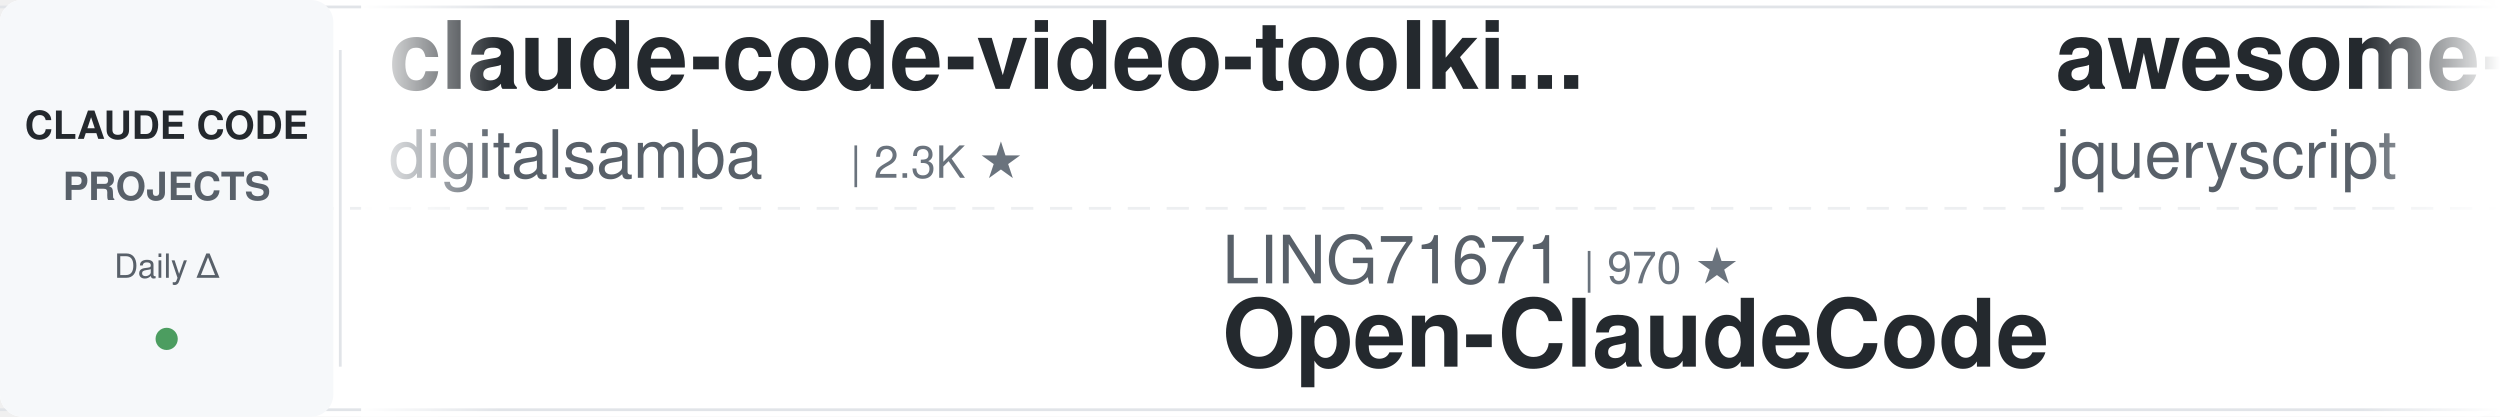
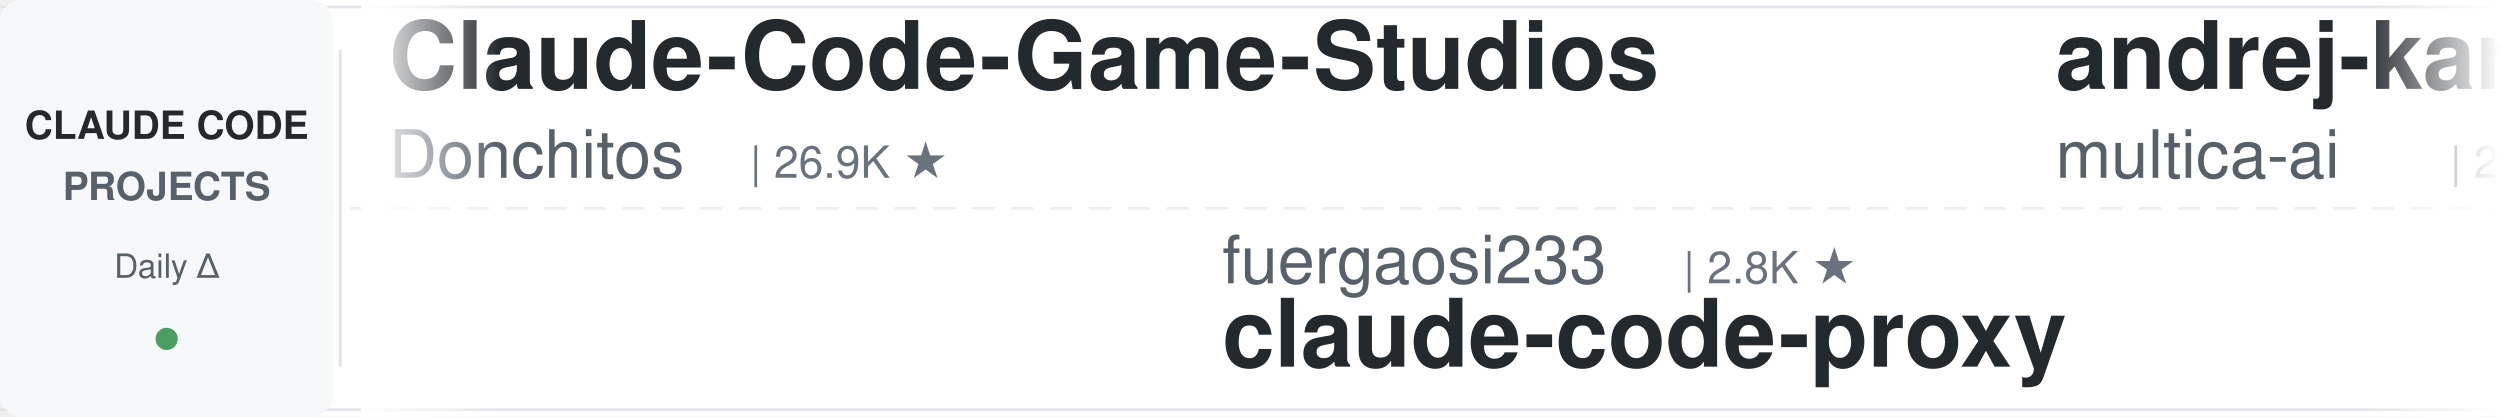
<svg xmlns="http://www.w3.org/2000/svg" width="900" height="150">
  <defs>
    <linearGradient id="leftFade" x1="0%" y1="0%" x2="100%" y2="0%">
      <stop offset="0%" style="stop-color:#ffffff;stop-opacity:1" />
      <stop offset="100%" style="stop-color:#ffffff;stop-opacity:0" />
    </linearGradient>
    <linearGradient id="rightFade" x1="0%" y1="0%" x2="100%" y2="0%">
      <stop offset="0%" style="stop-color:#ffffff;stop-opacity:0" />
      <stop offset="100%" style="stop-color:#ffffff;stop-opacity:1" />
    </linearGradient>
  </defs>
  <rect width="900" height="150" fill="#ffffff" rx="8" />
  <rect x="0" y="2" width="900" height="1" fill="#e1e4e8" />
  <rect x="0" y="147" width="900" height="1" fill="#e1e4e8" />
  <line x1="0" y1="75" x2="900" y2="75" stroke="#e1e4e8" stroke-width="1" stroke-dasharray="8 6" opacity="0.6" />
  <rect x="0" y="0" width="120" height="150" fill="#f6f8fa" rx="8" />
  <text x="60" y="50" font-family="-apple-system, BlinkMacSystemFont, 'Segoe UI', Helvetica, Arial, sans-serif" font-size="14" font-weight="600" fill="#24292e" text-anchor="middle">CLAUDE CODE</text>
  <text x="60" y="72" font-family="-apple-system, BlinkMacSystemFont, 'Segoe UI', Helvetica, Arial, sans-serif" font-size="14" font-weight="600" fill="#586069" text-anchor="middle">PROJECTS</text>
  <text x="60" y="100" font-family="-apple-system, BlinkMacSystemFont, 'Segoe UI', Helvetica, Arial, sans-serif" font-size="12" font-weight="500" fill="#586069" text-anchor="middle">Daily Δ</text>
  <circle cx="60" cy="122" r="4" fill="#22863a" opacity="0.8" />
  <rect x="122" y="18" width="1" height="114" fill="#e1e4e8" />
  <clipPath id="tickerClip">
    <rect x="130" y="0" width="770" height="150" />
  </clipPath>
  <g clip-path="url(#tickerClip)">
    <g id="tickerItems">
      <animateTransform attributeName="transform" attributeType="XML" type="translate" from="0 0" to="-3000 0" dur="54s" repeatCount="indefinite" />
      <g transform="translate(0, 0)">
-         <text x="140" y="32" font-family="-apple-system, BlinkMacSystemFont, 'Segoe UI', Helvetica, Arial, sans-serif" font-size="34" font-weight="600" fill="#24292e">claude-code-video-toolki...</text>
-         <text x="140" y="64" font-family="-apple-system, BlinkMacSystemFont, 'Segoe UI', Helvetica, Arial, sans-serif" font-size="24" font-weight="400" fill="#586069">digitalsamba</text>
-         <text x="306" y="64" font-family="-apple-system, BlinkMacSystemFont, 'Segoe UI', Helvetica, Arial, sans-serif" font-size="16" font-weight="500" fill="#6a737d">| 2.3K ★</text>
+         <text x="140" y="32" font-family="-apple-system, BlinkMacSystemFont, 'Segoe UI', Helvetica, Arial, sans-serif" font-size="34" font-weight="600" fill="#24292e">Claude-Code-Game-Studios</text>
+         <text x="140" y="64" font-family="-apple-system, BlinkMacSystemFont, 'Segoe UI', Helvetica, Arial, sans-serif" font-size="24" font-weight="400" fill="#586069">Donchitos</text>
+         <text x="270" y="64" font-family="-apple-system, BlinkMacSystemFont, 'Segoe UI', Helvetica, Arial, sans-serif" font-size="16" font-weight="500" fill="#6a737d">| 26.9K ★</text>
      </g>
      <g transform="translate(300, 0)">
-         <text x="140" y="102" font-family="-apple-system, BlinkMacSystemFont, 'Segoe UI', Helvetica, Arial, sans-serif" font-size="24" font-weight="400" fill="#586069">LING71671</text>
-         <text x="270" y="102" font-family="-apple-system, BlinkMacSystemFont, 'Segoe UI', Helvetica, Arial, sans-serif" font-size="16" font-weight="500" fill="#6a737d">| 970 ★</text>
-         <text x="140" y="132" font-family="-apple-system, BlinkMacSystemFont, 'Segoe UI', Helvetica, Arial, sans-serif" font-size="34" font-weight="600" fill="#24292e">Open-ClaudeCode</text>
+         <text x="140" y="102" font-family="-apple-system, BlinkMacSystemFont, 'Segoe UI', Helvetica, Arial, sans-serif" font-size="24" font-weight="400" fill="#586069">fuergaosi233</text>
+         <text x="306" y="102" font-family="-apple-system, BlinkMacSystemFont, 'Segoe UI', Helvetica, Arial, sans-serif" font-size="16" font-weight="500" fill="#6a737d">| 2.8K ★</text>
+         <text x="140" y="132" font-family="-apple-system, BlinkMacSystemFont, 'Segoe UI', Helvetica, Arial, sans-serif" font-size="34" font-weight="600" fill="#24292e">claude-code-proxy</text>
      </g>
      <g transform="translate(600, 0)">
-         <text x="140" y="32" font-family="-apple-system, BlinkMacSystemFont, 'Segoe UI', Helvetica, Arial, sans-serif" font-size="34" font-weight="600" fill="#24292e">awesome-claude-code</text>
-         <text x="140" y="64" font-family="-apple-system, BlinkMacSystemFont, 'Segoe UI', Helvetica, Arial, sans-serif" font-size="24" font-weight="400" fill="#586069">jqueryscript</text>
-         <text x="306" y="64" font-family="-apple-system, BlinkMacSystemFont, 'Segoe UI', Helvetica, Arial, sans-serif" font-size="16" font-weight="500" fill="#6a737d">| 532 ★</text>
+         <text x="140" y="32" font-family="-apple-system, BlinkMacSystemFont, 'Segoe UI', Helvetica, Arial, sans-serif" font-size="34" font-weight="600" fill="#24292e">andrej-karpathy-skills</text>
+         <text x="140" y="64" font-family="-apple-system, BlinkMacSystemFont, 'Segoe UI', Helvetica, Arial, sans-serif" font-size="24" font-weight="400" fill="#586069">multica-ai</text>
+         <text x="282" y="64" font-family="-apple-system, BlinkMacSystemFont, 'Segoe UI', Helvetica, Arial, sans-serif" font-size="16" font-weight="500" fill="#6a737d">| 221.4K ★</text>
      </g>
      <g transform="translate(900, 0)">
-         <text x="140" y="102" font-family="-apple-system, BlinkMacSystemFont, 'Segoe UI', Helvetica, Arial, sans-serif" font-size="24" font-weight="400" fill="#586069">daymade</text>
-         <text x="246" y="102" font-family="-apple-system, BlinkMacSystemFont, 'Segoe UI', Helvetica, Arial, sans-serif" font-size="16" font-weight="500" fill="#6a737d">| 1.5K ★</text>
-         <text x="140" y="132" font-family="-apple-system, BlinkMacSystemFont, 'Segoe UI', Helvetica, Arial, sans-serif" font-size="34" font-weight="600" fill="#24292e">claude-code-skills</text>
+         <text x="140" y="102" font-family="-apple-system, BlinkMacSystemFont, 'Segoe UI', Helvetica, Arial, sans-serif" font-size="24" font-weight="400" fill="#586069">simonw</text>
+         <text x="234" y="102" font-family="-apple-system, BlinkMacSystemFont, 'Segoe UI', Helvetica, Arial, sans-serif" font-size="16" font-weight="500" fill="#6a737d">| 1.7K ★</text>
+         <text x="140" y="132" font-family="-apple-system, BlinkMacSystemFont, 'Segoe UI', Helvetica, Arial, sans-serif" font-size="34" font-weight="600" fill="#24292e">claude-code-transcripts</text>
      </g>
      <g transform="translate(1200, 0)">
-         <text x="140" y="32" font-family="-apple-system, BlinkMacSystemFont, 'Segoe UI', Helvetica, Arial, sans-serif" font-size="34" font-weight="600" fill="#24292e">claude-code-templates</text>
-         <text x="140" y="64" font-family="-apple-system, BlinkMacSystemFont, 'Segoe UI', Helvetica, Arial, sans-serif" font-size="24" font-weight="400" fill="#586069">davila7</text>
-         <text x="246" y="64" font-family="-apple-system, BlinkMacSystemFont, 'Segoe UI', Helvetica, Arial, sans-serif" font-size="16" font-weight="500" fill="#6a737d">| 32.8K ★</text>
+         <text x="140" y="32" font-family="-apple-system, BlinkMacSystemFont, 'Segoe UI', Helvetica, Arial, sans-serif" font-size="34" font-weight="600" fill="#24292e">claude-code-ultimate-gui...</text>
+         <text x="140" y="64" font-family="-apple-system, BlinkMacSystemFont, 'Segoe UI', Helvetica, Arial, sans-serif" font-size="24" font-weight="400" fill="#586069">FlorianBruniaux</text>
+         <text x="342" y="64" font-family="-apple-system, BlinkMacSystemFont, 'Segoe UI', Helvetica, Arial, sans-serif" font-size="16" font-weight="500" fill="#6a737d">| 6.2K ★</text>
      </g>
      <g transform="translate(1500, 0)">
-         <text x="140" y="102" font-family="-apple-system, BlinkMacSystemFont, 'Segoe UI', Helvetica, Arial, sans-serif" font-size="24" font-weight="400" fill="#586069">asgeirtj</text>
-         <text x="258" y="102" font-family="-apple-system, BlinkMacSystemFont, 'Segoe UI', Helvetica, Arial, sans-serif" font-size="16" font-weight="500" fill="#6a737d">| 69.9K ★</text>
-         <text x="140" y="132" font-family="-apple-system, BlinkMacSystemFont, 'Segoe UI', Helvetica, Arial, sans-serif" font-size="34" font-weight="600" fill="#24292e">system_prompts_leaks</text>
+         <text x="140" y="102" font-family="-apple-system, BlinkMacSystemFont, 'Segoe UI', Helvetica, Arial, sans-serif" font-size="24" font-weight="400" fill="#586069">darcyegb</text>
+         <text x="258" y="102" font-family="-apple-system, BlinkMacSystemFont, 'Segoe UI', Helvetica, Arial, sans-serif" font-size="16" font-weight="500" fill="#6a737d">| 780 ★</text>
+         <text x="140" y="132" font-family="-apple-system, BlinkMacSystemFont, 'Segoe UI', Helvetica, Arial, sans-serif" font-size="34" font-weight="600" fill="#24292e">ClaudeCodeAgents</text>
      </g>
      <g transform="translate(1800, 0)">
-         <text x="140" y="32" font-family="-apple-system, BlinkMacSystemFont, 'Segoe UI', Helvetica, Arial, sans-serif" font-size="34" font-weight="600" fill="#24292e">awesome-claude-code-tool...</text>
-         <text x="140" y="64" font-family="-apple-system, BlinkMacSystemFont, 'Segoe UI', Helvetica, Arial, sans-serif" font-size="24" font-weight="400" fill="#586069">rohitg00</text>
-         <text x="258" y="64" font-family="-apple-system, BlinkMacSystemFont, 'Segoe UI', Helvetica, Arial, sans-serif" font-size="16" font-weight="500" fill="#6a737d">| 2.7K ★</text>
+         <text x="140" y="32" font-family="-apple-system, BlinkMacSystemFont, 'Segoe UI', Helvetica, Arial, sans-serif" font-size="34" font-weight="600" fill="#24292e">claude-code-engineering</text>
+         <text x="140" y="64" font-family="-apple-system, BlinkMacSystemFont, 'Segoe UI', Helvetica, Arial, sans-serif" font-size="24" font-weight="400" fill="#586069">huangjia2019</text>
+         <text x="306" y="64" font-family="-apple-system, BlinkMacSystemFont, 'Segoe UI', Helvetica, Arial, sans-serif" font-size="16" font-weight="500" fill="#6a737d">| 1.1K ★</text>
      </g>
      <g transform="translate(2100, 0)">
-         <text x="140" y="102" font-family="-apple-system, BlinkMacSystemFont, 'Segoe UI', Helvetica, Arial, sans-serif" font-size="24" font-weight="400" fill="#586069">multica-ai</text>
-         <text x="282" y="102" font-family="-apple-system, BlinkMacSystemFont, 'Segoe UI', Helvetica, Arial, sans-serif" font-size="16" font-weight="500" fill="#6a737d">| 221.3K ★</text>
-         <text x="140" y="132" font-family="-apple-system, BlinkMacSystemFont, 'Segoe UI', Helvetica, Arial, sans-serif" font-size="34" font-weight="600" fill="#24292e">andrej-karpathy-skills</text>
+         <text x="140" y="102" font-family="-apple-system, BlinkMacSystemFont, 'Segoe UI', Helvetica, Arial, sans-serif" font-size="24" font-weight="400" fill="#586069">rohitg00</text>
+         <text x="258" y="102" font-family="-apple-system, BlinkMacSystemFont, 'Segoe UI', Helvetica, Arial, sans-serif" font-size="16" font-weight="500" fill="#6a737d">| 2.7K ★</text>
+         <text x="140" y="132" font-family="-apple-system, BlinkMacSystemFont, 'Segoe UI', Helvetica, Arial, sans-serif" font-size="34" font-weight="600" fill="#24292e">awesome-claude-code-tool...</text>
      </g>
      <g transform="translate(2400, 0)">
-         <text x="140" y="32" font-family="-apple-system, BlinkMacSystemFont, 'Segoe UI', Helvetica, Arial, sans-serif" font-size="34" font-weight="600" fill="#24292e">claude-code-proxy</text>
-         <text x="140" y="64" font-family="-apple-system, BlinkMacSystemFont, 'Segoe UI', Helvetica, Arial, sans-serif" font-size="24" font-weight="400" fill="#586069">fuergaosi233</text>
-         <text x="306" y="64" font-family="-apple-system, BlinkMacSystemFont, 'Segoe UI', Helvetica, Arial, sans-serif" font-size="16" font-weight="500" fill="#6a737d">| 2.8K ★</text>
+         <text x="140" y="32" font-family="-apple-system, BlinkMacSystemFont, 'Segoe UI', Helvetica, Arial, sans-serif" font-size="34" font-weight="600" fill="#24292e">claude-code-hooks-master...</text>
+         <text x="140" y="64" font-family="-apple-system, BlinkMacSystemFont, 'Segoe UI', Helvetica, Arial, sans-serif" font-size="24" font-weight="400" fill="#586069">disler</text>
+         <text x="234" y="64" font-family="-apple-system, BlinkMacSystemFont, 'Segoe UI', Helvetica, Arial, sans-serif" font-size="16" font-weight="500" fill="#6a737d">| 3.9K ★</text>
      </g>
      <g transform="translate(2700, 0)">
-         <text x="140" y="102" font-family="-apple-system, BlinkMacSystemFont, 'Segoe UI', Helvetica, Arial, sans-serif" font-size="24" font-weight="400" fill="#586069">VILA-Lab</text>
-         <text x="258" y="102" font-family="-apple-system, BlinkMacSystemFont, 'Segoe UI', Helvetica, Arial, sans-serif" font-size="16" font-weight="500" fill="#6a737d">| 2.2K ★</text>
-         <text x="140" y="132" font-family="-apple-system, BlinkMacSystemFont, 'Segoe UI', Helvetica, Arial, sans-serif" font-size="34" font-weight="600" fill="#24292e">Dive-into-Claude-Code</text>
+         <text x="140" y="102" font-family="-apple-system, BlinkMacSystemFont, 'Segoe UI', Helvetica, Arial, sans-serif" font-size="24" font-weight="400" fill="#586069">digitalsamba</text>
+         <text x="306" y="102" font-family="-apple-system, BlinkMacSystemFont, 'Segoe UI', Helvetica, Arial, sans-serif" font-size="16" font-weight="500" fill="#6a737d">| 2.3K ★</text>
+         <text x="140" y="132" font-family="-apple-system, BlinkMacSystemFont, 'Segoe UI', Helvetica, Arial, sans-serif" font-size="34" font-weight="600" fill="#24292e">claude-code-video-toolki...</text>
      </g>
      <g transform="translate(3000, 0)">
-         <text x="140" y="32" font-family="-apple-system, BlinkMacSystemFont, 'Segoe UI', Helvetica, Arial, sans-serif" font-size="34" font-weight="600" fill="#24292e">claude-code-video-toolki...</text>
-         <text x="140" y="64" font-family="-apple-system, BlinkMacSystemFont, 'Segoe UI', Helvetica, Arial, sans-serif" font-size="24" font-weight="400" fill="#586069">digitalsamba</text>
-         <text x="306" y="64" font-family="-apple-system, BlinkMacSystemFont, 'Segoe UI', Helvetica, Arial, sans-serif" font-size="16" font-weight="500" fill="#6a737d">| 2.3K ★</text>
+         <text x="140" y="32" font-family="-apple-system, BlinkMacSystemFont, 'Segoe UI', Helvetica, Arial, sans-serif" font-size="34" font-weight="600" fill="#24292e">Claude-Code-Game-Studios</text>
+         <text x="140" y="64" font-family="-apple-system, BlinkMacSystemFont, 'Segoe UI', Helvetica, Arial, sans-serif" font-size="24" font-weight="400" fill="#586069">Donchitos</text>
+         <text x="270" y="64" font-family="-apple-system, BlinkMacSystemFont, 'Segoe UI', Helvetica, Arial, sans-serif" font-size="16" font-weight="500" fill="#6a737d">| 26.9K ★</text>
      </g>
      <g transform="translate(3300, 0)">
-         <text x="140" y="102" font-family="-apple-system, BlinkMacSystemFont, 'Segoe UI', Helvetica, Arial, sans-serif" font-size="24" font-weight="400" fill="#586069">LING71671</text>
-         <text x="270" y="102" font-family="-apple-system, BlinkMacSystemFont, 'Segoe UI', Helvetica, Arial, sans-serif" font-size="16" font-weight="500" fill="#6a737d">| 970 ★</text>
-         <text x="140" y="132" font-family="-apple-system, BlinkMacSystemFont, 'Segoe UI', Helvetica, Arial, sans-serif" font-size="34" font-weight="600" fill="#24292e">Open-ClaudeCode</text>
+         <text x="140" y="102" font-family="-apple-system, BlinkMacSystemFont, 'Segoe UI', Helvetica, Arial, sans-serif" font-size="24" font-weight="400" fill="#586069">fuergaosi233</text>
+         <text x="306" y="102" font-family="-apple-system, BlinkMacSystemFont, 'Segoe UI', Helvetica, Arial, sans-serif" font-size="16" font-weight="500" fill="#6a737d">| 2.8K ★</text>
+         <text x="140" y="132" font-family="-apple-system, BlinkMacSystemFont, 'Segoe UI', Helvetica, Arial, sans-serif" font-size="34" font-weight="600" fill="#24292e">claude-code-proxy</text>
      </g>
      <g transform="translate(3600, 0)">
-         <text x="140" y="32" font-family="-apple-system, BlinkMacSystemFont, 'Segoe UI', Helvetica, Arial, sans-serif" font-size="34" font-weight="600" fill="#24292e">awesome-claude-code</text>
-         <text x="140" y="64" font-family="-apple-system, BlinkMacSystemFont, 'Segoe UI', Helvetica, Arial, sans-serif" font-size="24" font-weight="400" fill="#586069">jqueryscript</text>
-         <text x="306" y="64" font-family="-apple-system, BlinkMacSystemFont, 'Segoe UI', Helvetica, Arial, sans-serif" font-size="16" font-weight="500" fill="#6a737d">| 532 ★</text>
+         <text x="140" y="32" font-family="-apple-system, BlinkMacSystemFont, 'Segoe UI', Helvetica, Arial, sans-serif" font-size="34" font-weight="600" fill="#24292e">andrej-karpathy-skills</text>
+         <text x="140" y="64" font-family="-apple-system, BlinkMacSystemFont, 'Segoe UI', Helvetica, Arial, sans-serif" font-size="24" font-weight="400" fill="#586069">multica-ai</text>
+         <text x="282" y="64" font-family="-apple-system, BlinkMacSystemFont, 'Segoe UI', Helvetica, Arial, sans-serif" font-size="16" font-weight="500" fill="#6a737d">| 221.4K ★</text>
      </g>
      <g transform="translate(3900, 0)">
-         <text x="140" y="102" font-family="-apple-system, BlinkMacSystemFont, 'Segoe UI', Helvetica, Arial, sans-serif" font-size="24" font-weight="400" fill="#586069">daymade</text>
-         <text x="246" y="102" font-family="-apple-system, BlinkMacSystemFont, 'Segoe UI', Helvetica, Arial, sans-serif" font-size="16" font-weight="500" fill="#6a737d">| 1.5K ★</text>
-         <text x="140" y="132" font-family="-apple-system, BlinkMacSystemFont, 'Segoe UI', Helvetica, Arial, sans-serif" font-size="34" font-weight="600" fill="#24292e">claude-code-skills</text>
+         <text x="140" y="102" font-family="-apple-system, BlinkMacSystemFont, 'Segoe UI', Helvetica, Arial, sans-serif" font-size="24" font-weight="400" fill="#586069">simonw</text>
+         <text x="234" y="102" font-family="-apple-system, BlinkMacSystemFont, 'Segoe UI', Helvetica, Arial, sans-serif" font-size="16" font-weight="500" fill="#6a737d">| 1.7K ★</text>
+         <text x="140" y="132" font-family="-apple-system, BlinkMacSystemFont, 'Segoe UI', Helvetica, Arial, sans-serif" font-size="34" font-weight="600" fill="#24292e">claude-code-transcripts</text>
      </g>
    </g>
  </g>
  <rect x="130" y="0" width="50" height="150" fill="url(#leftFade)" />
  <rect x="850" y="0" width="50" height="150" fill="url(#rightFade)" />
</svg>
